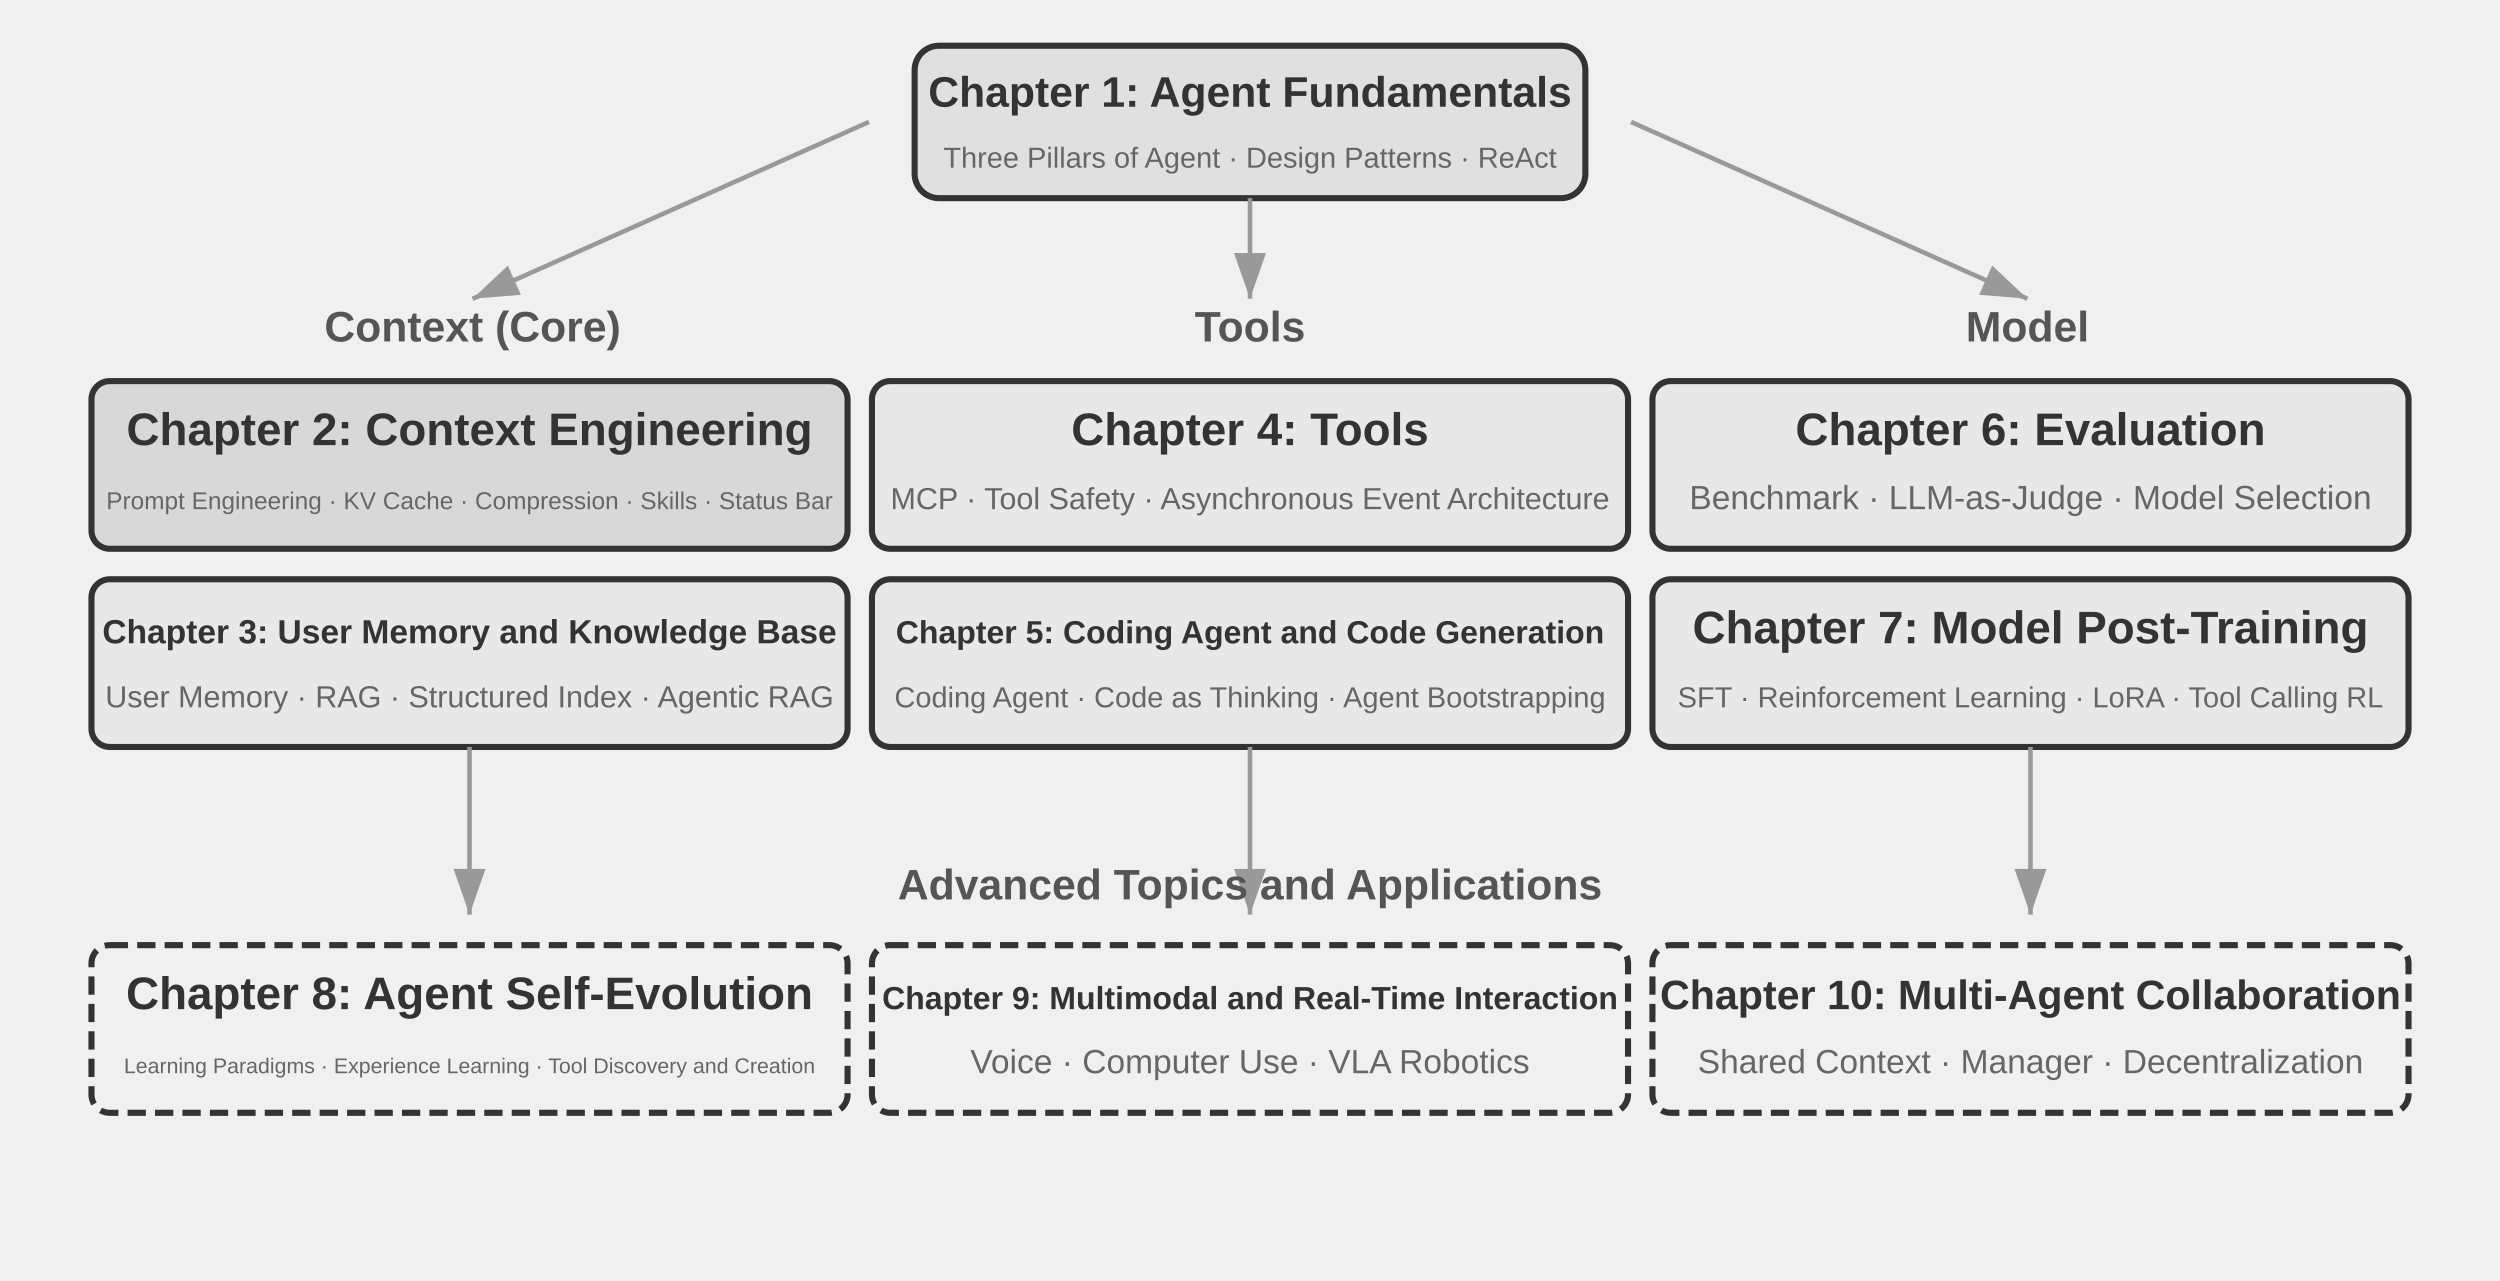
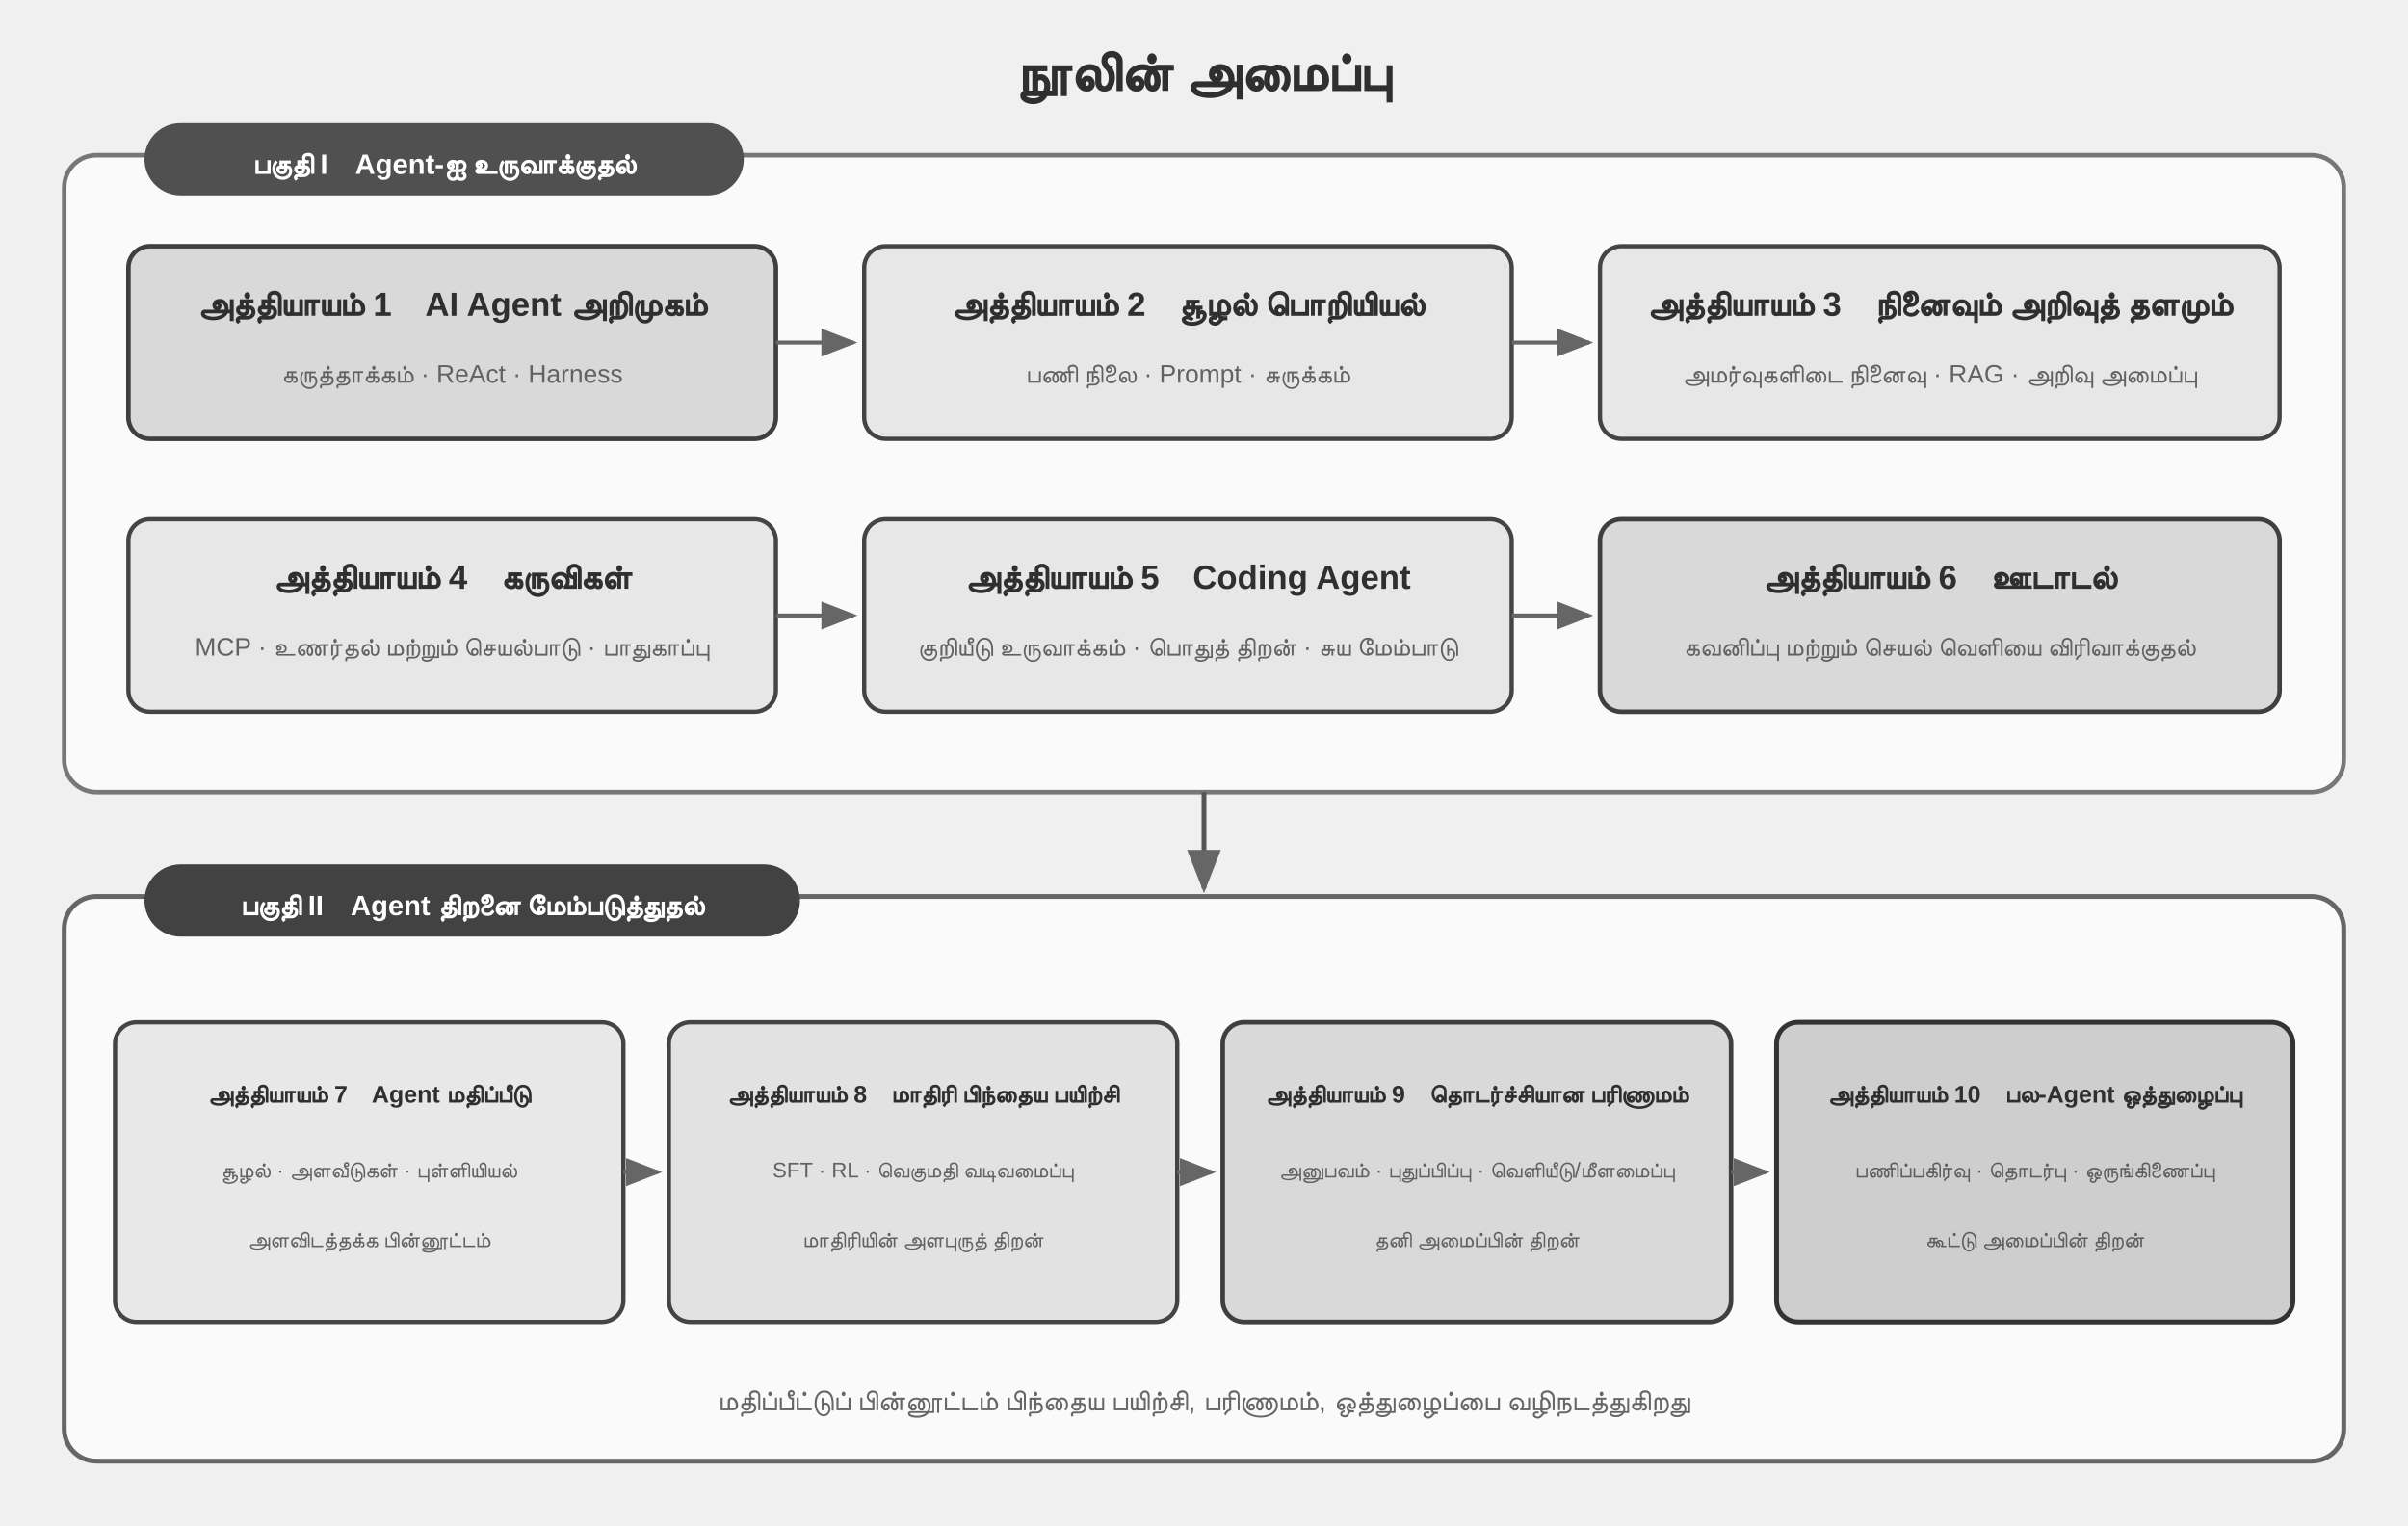
- <svg xmlns="http://www.w3.org/2000/svg" viewBox="0 40 820 420" width="820" height="420" style="background:#ffffff">
+ <svg xmlns="http://www.w3.org/2000/svg" viewBox="0 0 900 570" width="900" height="570" style="background:#ffffff">
  <defs>
-     <marker id="ah" markerWidth="10" markerHeight="7" refX="10" refY="3.5" orient="auto">
-       <polygon points="0 0, 10 3.5, 0 7" fill="#333333" />
-     </marker>
-     <marker id="ah-g" markerWidth="10" markerHeight="7" refX="10" refY="3.5" orient="auto">
-       <polygon points="0 0, 10 3.5, 0 7" fill="#999999" />
+     <marker id="arrow" markerWidth="9" markerHeight="7" refX="8" refY="3.5" orient="auto">
+       <polygon points="0 0, 9 3.5, 0 7" fill="#666666" />
    </marker>
  </defs>
-   <rect x="300" y="55" width="220" height="50" rx="8" fill="#e0e0e0" stroke="#333333" stroke-width="2" />
-   <text x="410" y="75" font-family="Arial, 'Helvetica Neue', Helvetica, 'PingFang SC', 'Microsoft YaHei', sans-serif" font-size="14" fill="#333333" text-anchor="middle" font-weight="bold">Chapter 1: Agent Fundamentals</text>
-   <text x="410" y="95" font-family="Arial, 'Helvetica Neue', Helvetica, 'PingFang SC', 'Microsoft YaHei', sans-serif" font-size="9.5" fill="#666666" text-anchor="middle">Three Pillars of Agent · Design Patterns · ReAct</text>
-   <line x1="285" y1="80" x2="155" y2="138" stroke="#999999" stroke-width="1.5" marker-end="url(#ah-g)" />
-   <line x1="410" y1="105" x2="410" y2="138" stroke="#999999" stroke-width="1.5" marker-end="url(#ah-g)" />
-   <line x1="535" y1="80" x2="665" y2="138" stroke="#999999" stroke-width="1.5" marker-end="url(#ah-g)" />
-   <text x="155" y="152" font-family="Arial, 'Helvetica Neue', Helvetica, 'PingFang SC', 'Microsoft YaHei', sans-serif" font-size="14" fill="#555555" text-anchor="middle" font-weight="bold">Context (Core)</text>
-   <text x="410" y="152" font-family="Arial, 'Helvetica Neue', Helvetica, 'PingFang SC', 'Microsoft YaHei', sans-serif" font-size="14" fill="#555555" text-anchor="middle" font-weight="bold">Tools</text>
-   <text x="665" y="152" font-family="Arial, 'Helvetica Neue', Helvetica, 'PingFang SC', 'Microsoft YaHei', sans-serif" font-size="14" fill="#555555" text-anchor="middle" font-weight="bold">Model</text>
-   <rect x="30" y="165" width="248" height="55" rx="6" fill="#d8d8d8" stroke="#333333" stroke-width="2" />
-   <text x="154" y="186" font-family="Arial, 'Helvetica Neue', Helvetica, 'PingFang SC', 'Microsoft YaHei', sans-serif" font-size="15" fill="#333333" text-anchor="middle" font-weight="bold">Chapter 2: Context Engineering</text>
-   <text x="154" y="207" font-family="Arial, 'Helvetica Neue', Helvetica, 'PingFang SC', 'Microsoft YaHei', sans-serif" font-size="8" fill="#666666" text-anchor="middle">Prompt Engineering · KV Cache · Compression · Skills · Status Bar</text>
-   <rect x="30" y="230" width="248" height="55" rx="6" fill="#e8e8e8" stroke="#333333" stroke-width="2" />
-   <text x="154" y="251" font-family="Arial, 'Helvetica Neue', Helvetica, 'PingFang SC', 'Microsoft YaHei', sans-serif" font-size="11" fill="#333333" text-anchor="middle" font-weight="bold">Chapter 3: User Memory and Knowledge Base</text>
-   <text x="154" y="272" font-family="Arial, 'Helvetica Neue', Helvetica, 'PingFang SC', 'Microsoft YaHei', sans-serif" font-size="10" fill="#666666" text-anchor="middle">User Memory · RAG · Structured Index · Agentic RAG</text>
-   <rect x="286" y="165" width="248" height="55" rx="6" fill="#e8e8e8" stroke="#333333" stroke-width="2" />
-   <text x="410" y="186" font-family="Arial, 'Helvetica Neue', Helvetica, 'PingFang SC', 'Microsoft YaHei', sans-serif" font-size="15" fill="#333333" text-anchor="middle" font-weight="bold">Chapter 4: Tools</text>
-   <text x="410" y="207" font-family="Arial, 'Helvetica Neue', Helvetica, 'PingFang SC', 'Microsoft YaHei', sans-serif" font-size="10" fill="#666666" text-anchor="middle">MCP · Tool Safety · Asynchronous Event Architecture</text>
-   <rect x="286" y="230" width="248" height="55" rx="6" fill="#e8e8e8" stroke="#333333" stroke-width="2" />
-   <text x="410" y="251" font-family="Arial, 'Helvetica Neue', Helvetica, 'PingFang SC', 'Microsoft YaHei', sans-serif" font-size="10.5" fill="#333333" text-anchor="middle" font-weight="bold">Chapter 5: Coding Agent and Code Generation</text>
-   <text x="410" y="272" font-family="Arial, 'Helvetica Neue', Helvetica, 'PingFang SC', 'Microsoft YaHei', sans-serif" font-size="9.5" fill="#666666" text-anchor="middle">Coding Agent · Code as Thinking · Agent Bootstrapping</text>
-   <rect x="542" y="165" width="248" height="55" rx="6" fill="#e8e8e8" stroke="#333333" stroke-width="2" />
-   <text x="666" y="186" font-family="Arial, 'Helvetica Neue', Helvetica, 'PingFang SC', 'Microsoft YaHei', sans-serif" font-size="15" fill="#333333" text-anchor="middle" font-weight="bold">Chapter 6: Evaluation</text>
-   <text x="666" y="207" font-family="Arial, 'Helvetica Neue', Helvetica, 'PingFang SC', 'Microsoft YaHei', sans-serif" font-size="11" fill="#666666" text-anchor="middle">Benchmark · LLM-as-Judge · Model Selection</text>
-   <rect x="542" y="230" width="248" height="55" rx="6" fill="#e8e8e8" stroke="#333333" stroke-width="2" />
-   <text x="666" y="251" font-family="Arial, 'Helvetica Neue', Helvetica, 'PingFang SC', 'Microsoft YaHei', sans-serif" font-size="15" fill="#333333" text-anchor="middle" font-weight="bold">Chapter 7: Model Post-Training</text>
-   <text x="666" y="272" font-family="Arial, 'Helvetica Neue', Helvetica, 'PingFang SC', 'Microsoft YaHei', sans-serif" font-size="9.5" fill="#666666" text-anchor="middle">SFT · Reinforcement Learning · LoRA · Tool Calling RL</text>
-   <line x1="154" y1="285" x2="154" y2="340" stroke="#999999" stroke-width="1.5" marker-end="url(#ah-g)" />
-   <line x1="410" y1="285" x2="410" y2="340" stroke="#999999" stroke-width="1.5" marker-end="url(#ah-g)" />
-   <line x1="666" y1="285" x2="666" y2="340" stroke="#999999" stroke-width="1.5" marker-end="url(#ah-g)" />
-   <text x="410" y="335" font-family="Arial, 'Helvetica Neue', Helvetica, 'PingFang SC', 'Microsoft YaHei', sans-serif" font-size="14" fill="#555555" text-anchor="middle" font-weight="bold">Advanced Topics and Applications</text>
-   <rect x="30" y="350" width="248" height="55" rx="6" fill="#f0f0f0" stroke="#333333" stroke-width="2" stroke-dasharray="6,3" />
-   <text x="154" y="371" font-family="Arial, 'Helvetica Neue', Helvetica, 'PingFang SC', 'Microsoft YaHei', sans-serif" font-size="15" fill="#333333" text-anchor="middle" font-weight="bold">Chapter 8: Agent Self-Evolution</text>
-   <text x="154" y="392" font-family="Arial, 'Helvetica Neue', Helvetica, 'PingFang SC', 'Microsoft YaHei', sans-serif" font-size="7" fill="#666666" text-anchor="middle">Learning Paradigms · Experience Learning · Tool Discovery and Creation</text>
-   <rect x="286" y="350" width="248" height="55" rx="6" fill="#f0f0f0" stroke="#333333" stroke-width="2" stroke-dasharray="6,3" />
-   <text x="410" y="371" font-family="Arial, 'Helvetica Neue', Helvetica, 'PingFang SC', 'Microsoft YaHei', sans-serif" font-size="10.5" fill="#333333" text-anchor="middle" font-weight="bold">Chapter 9: Multimodal and Real-Time Interaction</text>
-   <text x="410" y="392" font-family="Arial, 'Helvetica Neue', Helvetica, 'PingFang SC', 'Microsoft YaHei', sans-serif" font-size="11" fill="#666666" text-anchor="middle">Voice · Computer Use · VLA Robotics</text>
-   <rect x="542" y="350" width="248" height="55" rx="6" fill="#f0f0f0" stroke="#333333" stroke-width="2" stroke-dasharray="6,3" />
-   <text x="666" y="371" font-family="Arial, 'Helvetica Neue', Helvetica, 'PingFang SC', 'Microsoft YaHei', sans-serif" font-size="13.5" fill="#333333" text-anchor="middle" font-weight="bold">Chapter 10: Multi-Agent Collaboration</text>
-   <text x="666" y="392" font-family="Arial, 'Helvetica Neue', Helvetica, 'PingFang SC', 'Microsoft YaHei', sans-serif" font-size="11" fill="#666666" text-anchor="middle">Shared Context · Manager · Decentralization</text>
+   <g font-family="Arial, 'Helvetica Neue', Helvetica, 'PingFang SC', 'Microsoft YaHei', sans-serif" fill="#2f2f2f">
+     <text x="450" y="34" text-anchor="middle" font-size="20" font-weight="bold">நூலின் அமைப்பு</text>
+     <rect x="24" y="58" width="852" height="238" rx="12" fill="#fafafa" stroke="#777777" stroke-width="1.7" />
+     <rect x="54" y="46" width="224" height="27" rx="13.5" fill="#505050" />
+     <text x="166" y="65" text-anchor="middle" font-size="10.5" font-weight="bold" fill="#ffffff">பகுதி I　Agent-ஐ உருவாக்குதல்</text>
+     <rect x="48" y="92" width="242" height="72" rx="8" fill="#d9d9d9" stroke="#3f3f3f" stroke-width="1.7" />
+     <text x="169" y="118" text-anchor="middle" font-size="12.5" font-weight="bold">அத்தியாயம் 1　AI Agent அறிமுகம்</text>
+     <text x="169" y="143" text-anchor="middle" font-size="9.5" fill="#626262">கருத்தாக்கம் · ReAct · Harness</text>
+     <line x1="290" y1="128" x2="319" y2="128" stroke="#666666" stroke-width="1.5" marker-end="url(#arrow)" />
+     <rect x="323" y="92" width="242" height="72" rx="8" fill="#e7e7e7" stroke="#444444" stroke-width="1.6" />
+     <text x="444" y="118" text-anchor="middle" font-size="12.5" font-weight="bold">அத்தியாயம் 2　சூழல் பொறியியல்</text>
+     <text x="444" y="143" text-anchor="middle" font-size="9.5" fill="#626262">பணி நிலை · Prompt · சுருக்கம்</text>
+     <line x1="565" y1="128" x2="594" y2="128" stroke="#666666" stroke-width="1.5" marker-end="url(#arrow)" />
+     <rect x="598" y="92" width="254" height="72" rx="8" fill="#e7e7e7" stroke="#444444" stroke-width="1.6" />
+     <text x="725" y="118" text-anchor="middle" font-size="12.5" font-weight="bold">அத்தியாயம் 3　நினைவும் அறிவுத் தளமும்</text>
+     <text x="725" y="143" text-anchor="middle" font-size="9.5" fill="#626262">அமர்வுகளிடை நினைவு · RAG · அறிவு அமைப்பு</text>
+     <rect x="48" y="194" width="242" height="72" rx="8" fill="#e7e7e7" stroke="#444444" stroke-width="1.6" />
+     <text x="169" y="220" text-anchor="middle" font-size="12.5" font-weight="bold">அத்தியாயம் 4　கருவிகள்</text>
+     <text x="169" y="245" text-anchor="middle" font-size="9.5" fill="#626262">MCP · உணர்தல் மற்றும் செயல்பாடு · பாதுகாப்பு</text>
+     <line x1="290" y1="230" x2="319" y2="230" stroke="#666666" stroke-width="1.5" marker-end="url(#arrow)" />
+     <rect x="323" y="194" width="242" height="72" rx="8" fill="#e7e7e7" stroke="#444444" stroke-width="1.6" />
+     <text x="444" y="220" text-anchor="middle" font-size="12.5" font-weight="bold">அத்தியாயம் 5　Coding Agent</text>
+     <text x="444" y="245" text-anchor="middle" font-size="9.5" fill="#626262">குறியீடு உருவாக்கம் · பொதுத் திறன் · சுய மேம்பாடு</text>
+     <line x1="565" y1="230" x2="594" y2="230" stroke="#666666" stroke-width="1.5" marker-end="url(#arrow)" />
+     <rect x="598" y="194" width="254" height="72" rx="8" fill="#d9d9d9" stroke="#3f3f3f" stroke-width="1.7" />
+     <text x="725" y="220" text-anchor="middle" font-size="12.5" font-weight="bold">அத்தியாயம் 6　ஊடாடல்</text>
+     <text x="725" y="245" text-anchor="middle" font-size="9.5" fill="#626262">கவனிப்பு மற்றும் செயல் வெளியை விரிவாக்குதல்</text>
+     <line x1="450" y1="296" x2="450" y2="332" stroke="#555555" stroke-width="1.8" marker-end="url(#arrow)" />
+     <rect x="24" y="335" width="852" height="211" rx="12" fill="#fafafa" stroke="#666666" stroke-width="1.8" />
+     <rect x="54" y="323" width="245" height="27" rx="13.5" fill="#424242" />
+     <text x="176.5" y="342" text-anchor="middle" font-size="10.5" font-weight="bold" fill="#ffffff">பகுதி II　Agent திறனை மேம்படுத்துதல்</text>
+     <rect x="43" y="382" width="190" height="112" rx="8" fill="#e8e8e8" stroke="#444444" stroke-width="1.6" />
+     <text x="138" y="412" text-anchor="middle" font-size="9" font-weight="bold">அத்தியாயம் 7　Agent மதிப்பீடு</text>
+     <text x="138" y="440" text-anchor="middle" font-size="8" fill="#626262">சூழல் · அளவீடுகள் · புள்ளியியல்</text>
+     <text x="138" y="466" text-anchor="middle" font-size="8" fill="#626262">அளவிடத்தக்க பின்னூட்டம்</text>
+     <line x1="233" y1="438" x2="246" y2="438" stroke="#666666" stroke-width="1.5" marker-end="url(#arrow)" />
+     <rect x="250" y="382" width="190" height="112" rx="8" fill="#e2e2e2" stroke="#444444" stroke-width="1.6" />
+     <text x="345" y="412" text-anchor="middle" font-size="9" font-weight="bold">அத்தியாயம் 8　மாதிரி பிந்தைய பயிற்சி</text>
+     <text x="345" y="440" text-anchor="middle" font-size="8" fill="#626262">SFT · RL · வெகுமதி வடிவமைப்பு</text>
+     <text x="345" y="466" text-anchor="middle" font-size="8" fill="#626262">மாதிரியின் அளபுருத் திறன்</text>
+     <line x1="440" y1="438" x2="453" y2="438" stroke="#666666" stroke-width="1.5" marker-end="url(#arrow)" />
+     <rect x="457" y="382" width="190" height="112" rx="8" fill="#d9d9d9" stroke="#3f3f3f" stroke-width="1.7" />
+     <text x="552" y="412" text-anchor="middle" font-size="9" font-weight="bold">அத்தியாயம் 9　தொடர்ச்சியான பரிணாமம்</text>
+     <text x="552" y="440" text-anchor="middle" font-size="8" fill="#626262">அனுபவம் · புதுப்பிப்பு · வெளியீடு/மீளமைப்பு</text>
+     <text x="552" y="466" text-anchor="middle" font-size="8" fill="#626262">தனி அமைப்பின் திறன்</text>
+     <line x1="647" y1="438" x2="660" y2="438" stroke="#666666" stroke-width="1.5" marker-end="url(#arrow)" />
+     <rect x="664" y="382" width="193" height="112" rx="8" fill="#cecece" stroke="#333333" stroke-width="1.8" />
+     <text x="760.5" y="412" text-anchor="middle" font-size="9" font-weight="bold">அத்தியாயம் 10　பல-Agent ஒத்துழைப்பு</text>
+     <text x="760.5" y="440" text-anchor="middle" font-size="8" fill="#5d5d5d">பணிப்பகிர்வு · தொடர்பு · ஒருங்கிணைப்பு</text>
+     <text x="760.5" y="466" text-anchor="middle" font-size="8" fill="#5d5d5d">கூட்டு அமைப்பின் திறன்</text>
+     <text x="450" y="527" text-anchor="middle" font-size="10.5" fill="#666666">மதிப்பீட்டுப் பின்னூட்டம் பிந்தைய பயிற்சி, பரிணாமம், ஒத்துழைப்பை வழிநடத்துகிறது</text>
+   </g>
</svg>
